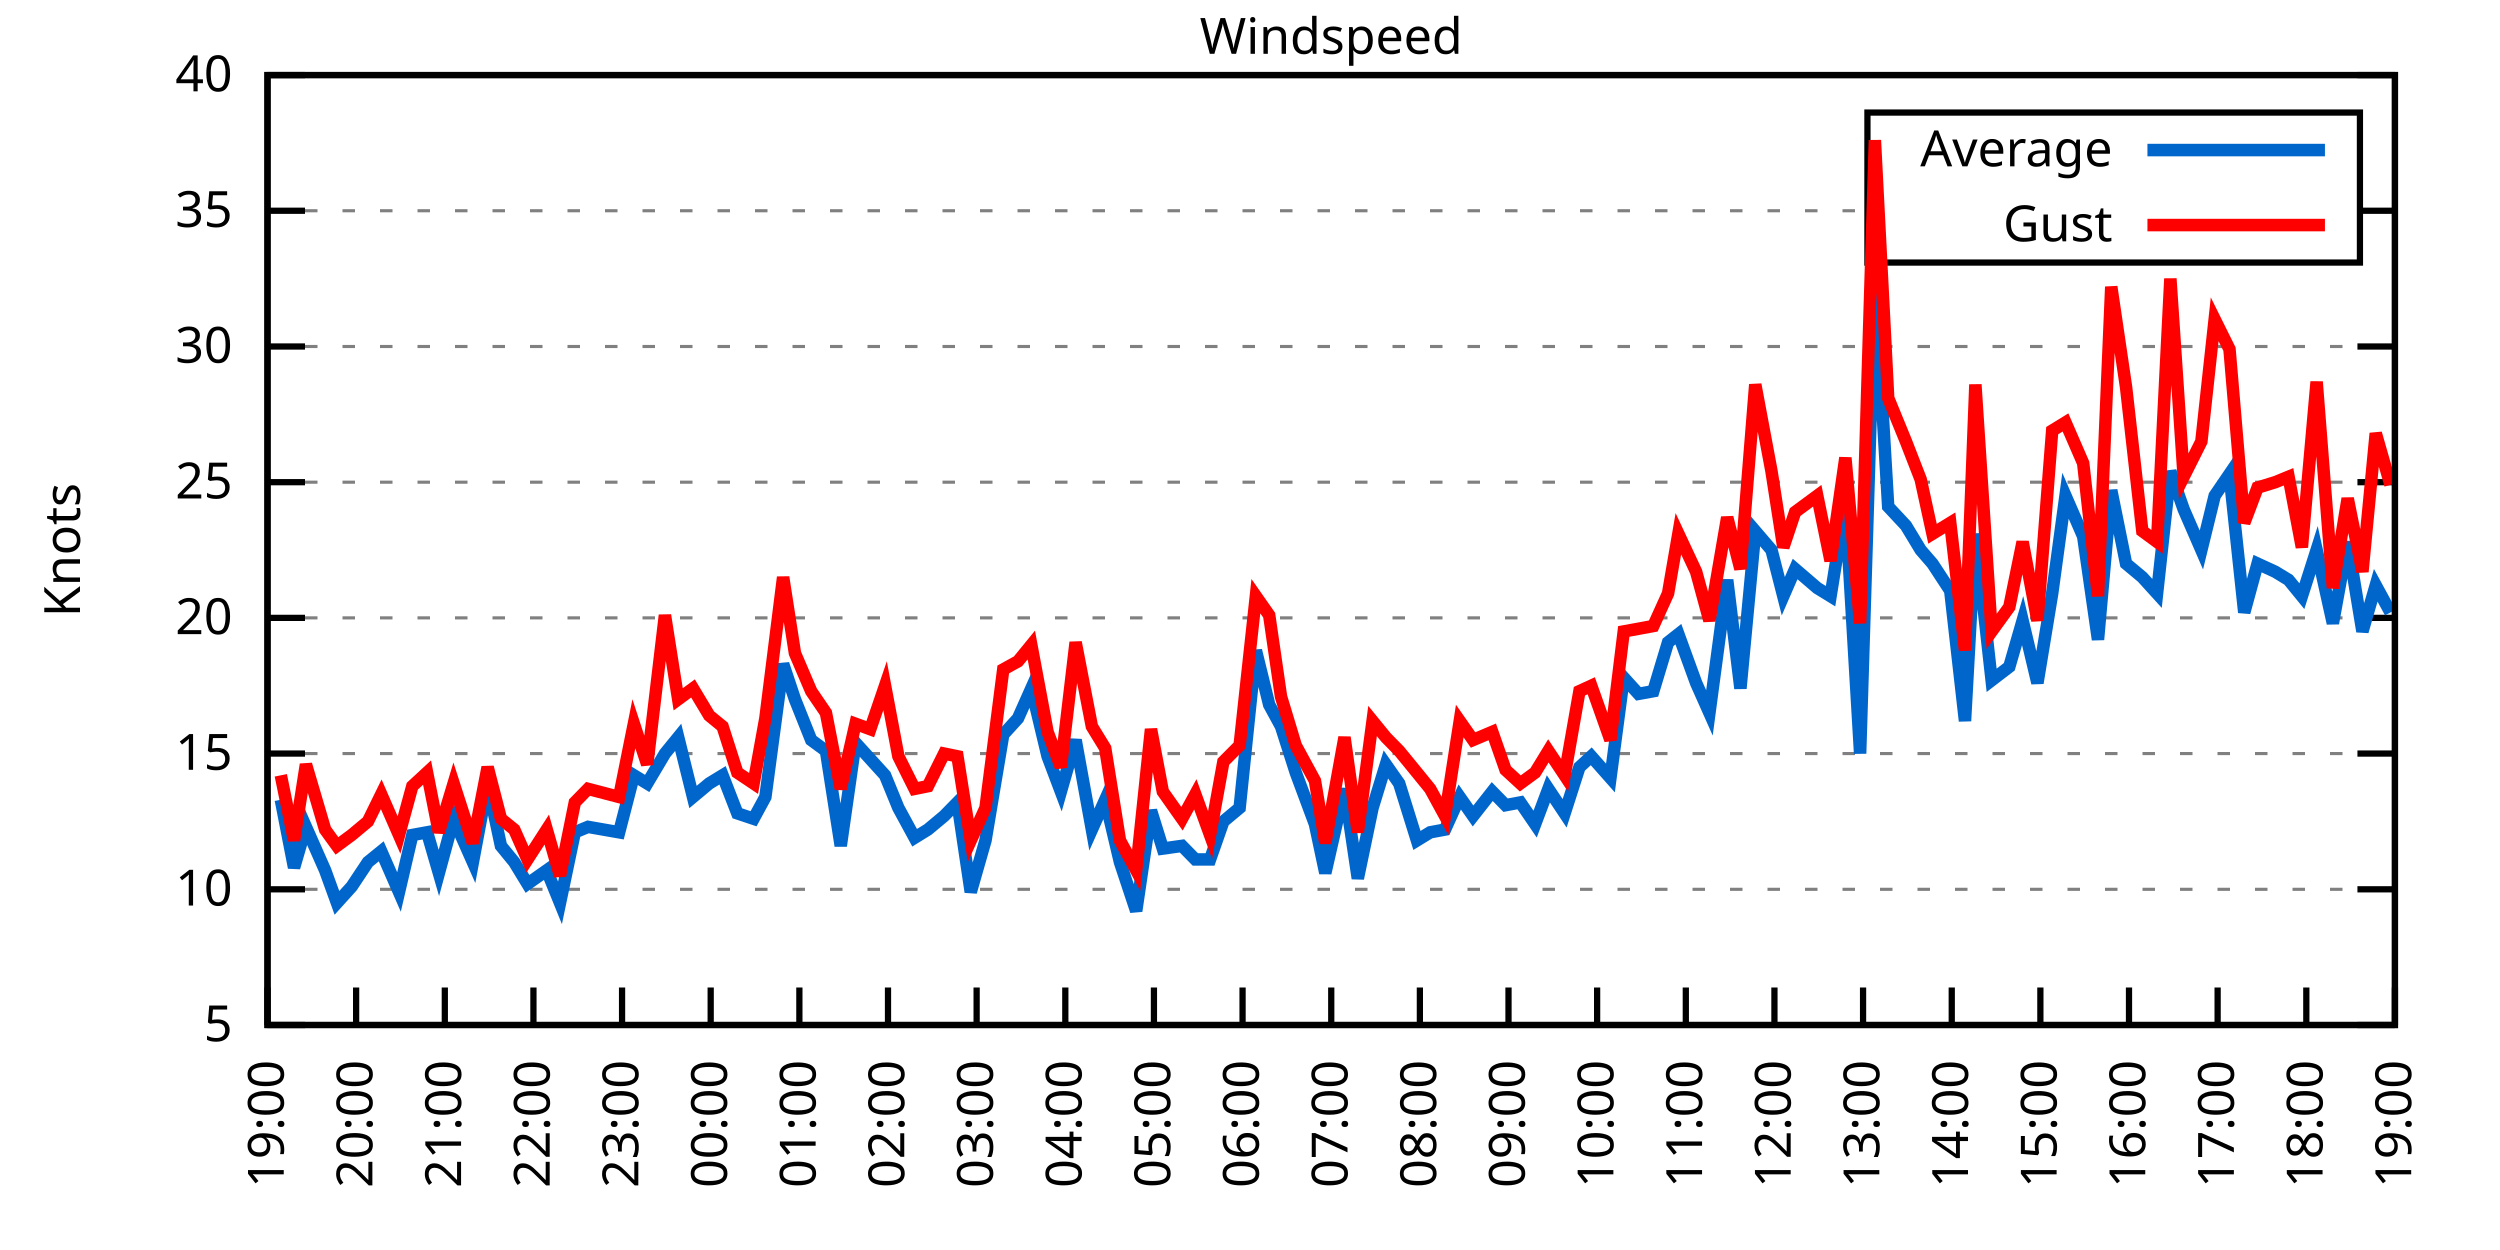
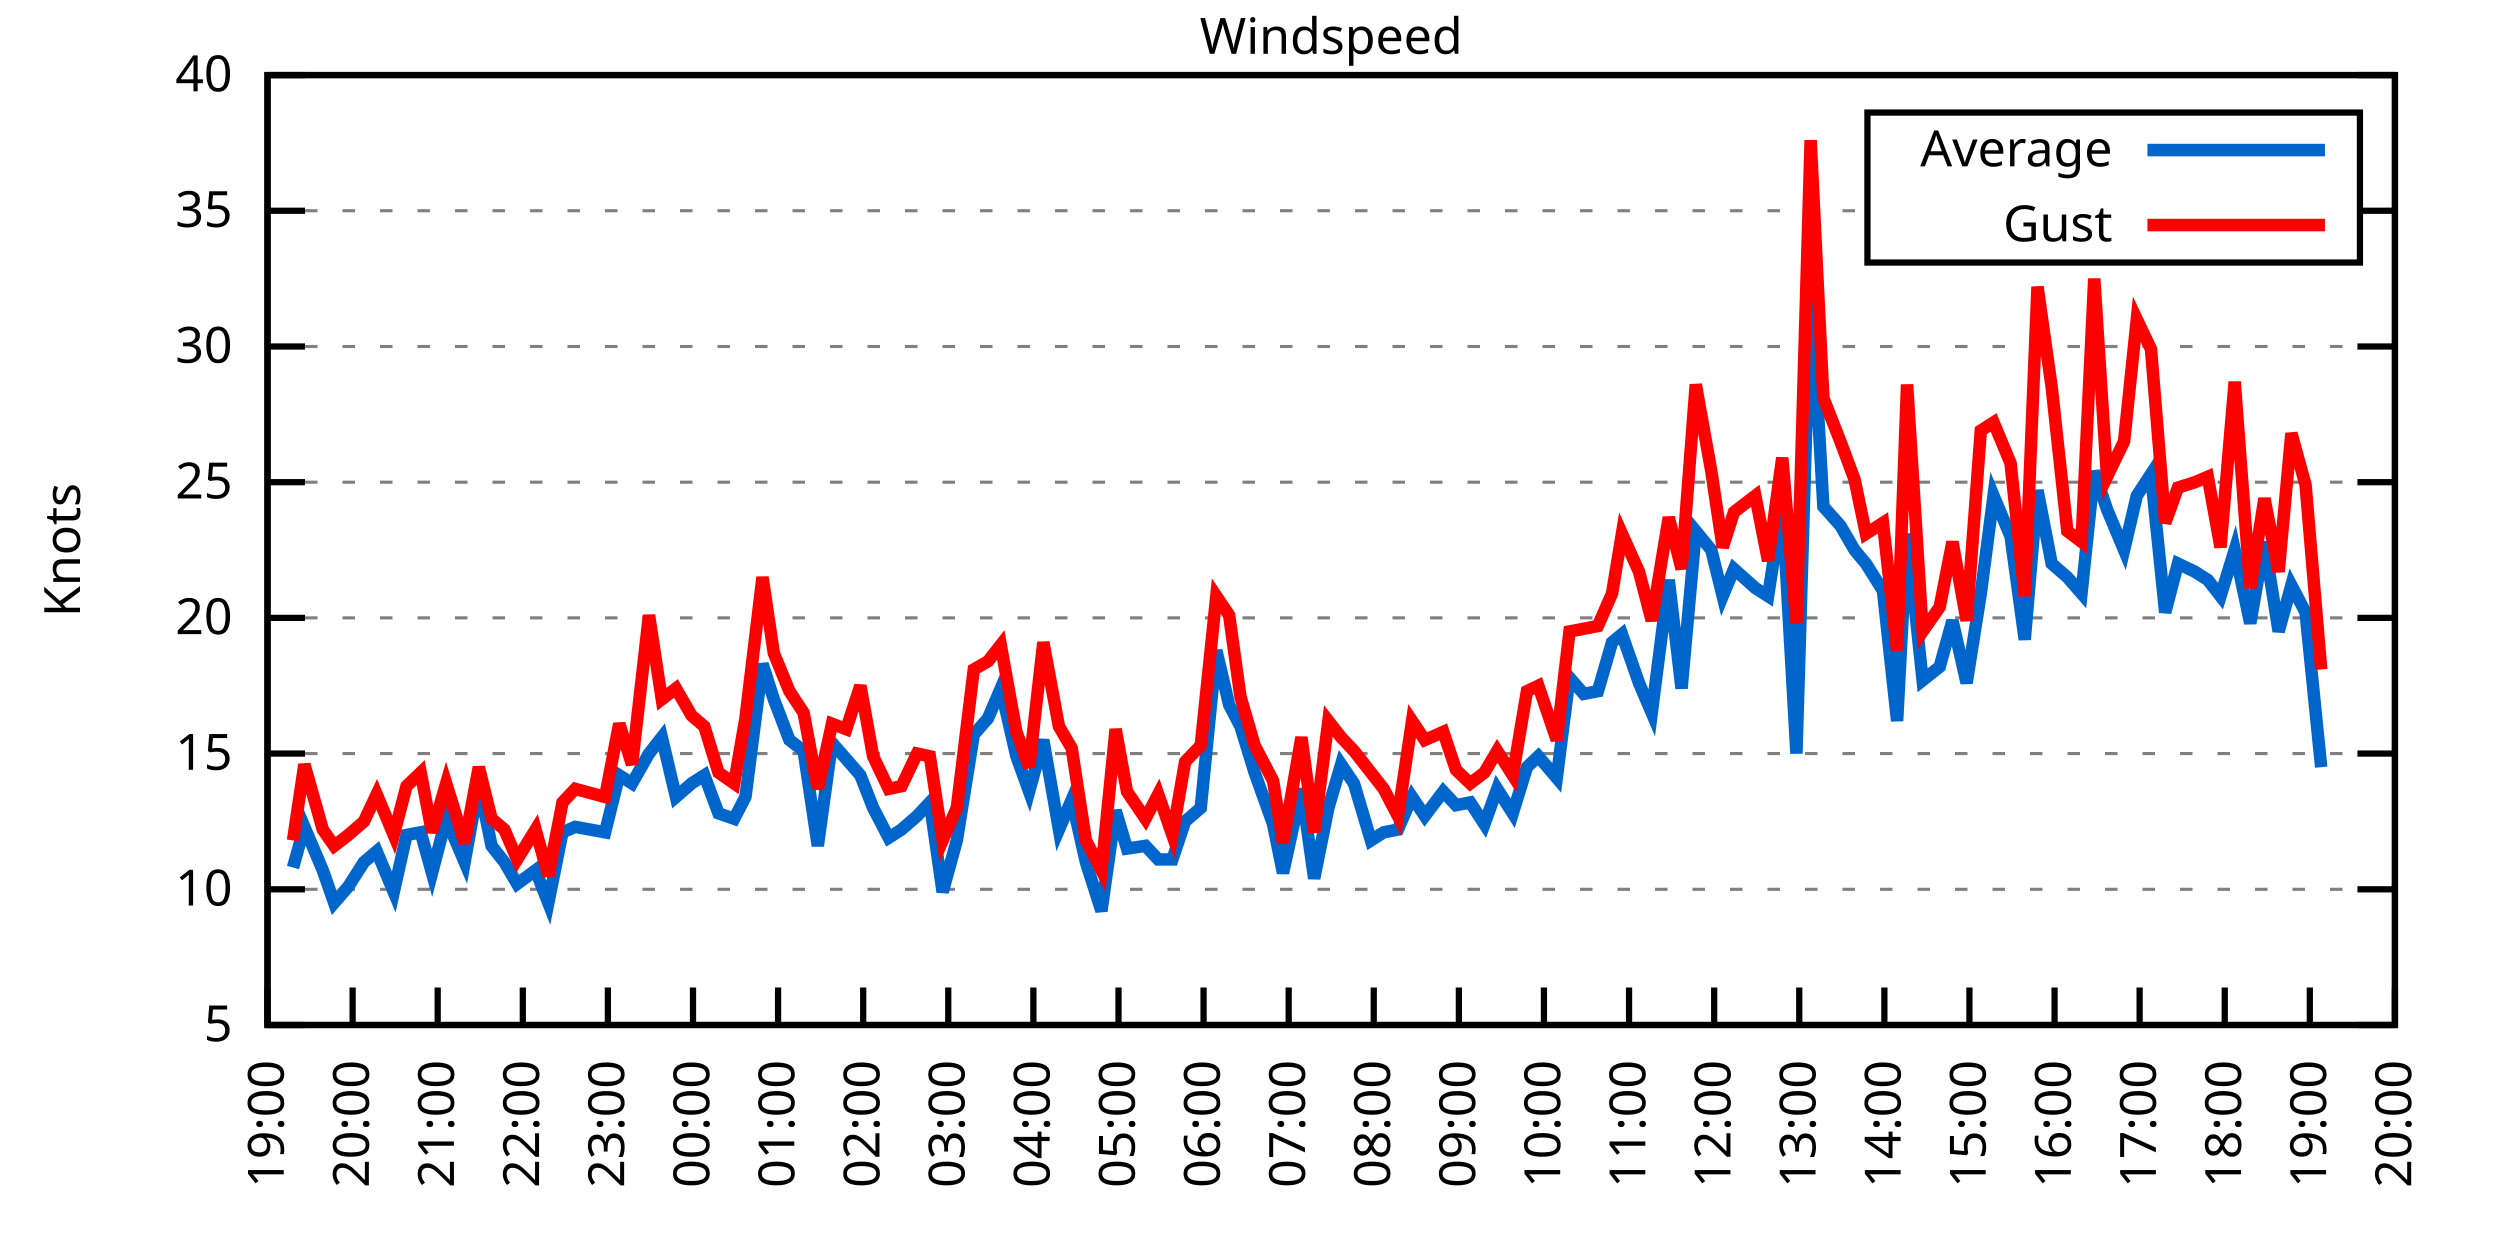
<svg xmlns="http://www.w3.org/2000/svg" xmlns:xlink="http://www.w3.org/1999/xlink" width="400" height="200" viewBox="0 0 400 200">
  <g id="gnuplot_canvas">
    <rect x="0" y="0" width="400" height="200" fill="none" />
    <defs>
      <circle id="gpDot" r="0.5" stroke-width="0.5" stroke="currentColor" />
      <path id="gpPt0" stroke-width="0.333" stroke="currentColor" d="M-1,0 h2 M0,-1 v2" />
      <path id="gpPt1" stroke-width="0.333" stroke="currentColor" d="M-1,-1 L1,1 M1,-1 L-1,1" />
      <path id="gpPt2" stroke-width="0.333" stroke="currentColor" d="M-1,0 L1,0 M0,-1 L0,1 M-1,-1 L1,1 M-1,1 L1,-1" />
      <rect id="gpPt3" stroke-width="0.333" stroke="currentColor" x="-1" y="-1" width="2" height="2" />
      <rect id="gpPt4" stroke-width="0.333" stroke="currentColor" fill="currentColor" x="-1" y="-1" width="2" height="2" />
      <circle id="gpPt5" stroke-width="0.333" stroke="currentColor" cx="0" cy="0" r="1" />
      <use xlink:href="#gpPt5" id="gpPt6" fill="currentColor" stroke="none" />
      <path id="gpPt7" stroke-width="0.333" stroke="currentColor" d="M0,-1.33 L-1.33,0.67 L1.33,0.67 z" />
      <use xlink:href="#gpPt7" id="gpPt8" fill="currentColor" stroke="none" />
      <use xlink:href="#gpPt7" id="gpPt9" stroke="currentColor" transform="rotate(180)" />
      <use xlink:href="#gpPt9" id="gpPt10" fill="currentColor" stroke="none" />
      <use xlink:href="#gpPt3" id="gpPt11" stroke="currentColor" transform="rotate(45)" />
      <use xlink:href="#gpPt11" id="gpPt12" fill="currentColor" stroke="none" />
      <path id="gpPt13" stroke-width="0.333" stroke="currentColor" d="M0,1.330 L1.265,0.411 L0.782,-1.067 L-0.782,-1.076 L-1.265,0.411 z" />
      <use xlink:href="#gpPt13" id="gpPt14" fill="currentColor" stroke="none" />
      <filter id="textbox" filterUnits="objectBoundingBox" x="0" y="0" height="1" width="1">
        <feFlood flood-color="white" flood-opacity="1" result="bgnd" />
        <feComposite in="SourceGraphic" in2="bgnd" operator="atop" />
      </filter>
      <filter id="greybox" filterUnits="objectBoundingBox" x="0" y="0" height="1" width="1">
        <feFlood flood-color="lightgrey" flood-opacity="1" result="grey" />
        <feComposite in="SourceGraphic" in2="grey" operator="atop" />
      </filter>
    </defs>
    <g fill="none" color="white" stroke="currentColor" stroke-width="1.00" stroke-linecap="butt" stroke-linejoin="miter">
</g>
    <g fill="none" color="black" stroke="currentColor" stroke-width="1.00" stroke-linecap="butt" stroke-linejoin="miter">
      <g stroke="none" shape-rendering="crispEdges">
        <polygon fill="rgb(255, 255, 255)" points="42.80,164.00 383.18,164.00 383.18,12.02 42.80,12.02 " />
      </g>
    </g>
    <g fill="none" color="black" stroke="currentColor" stroke-width="1.00" stroke-linecap="butt" stroke-linejoin="miter">
</g>
    <g fill="none" color="black" stroke="black" stroke-width="0.50" stroke-linecap="butt" stroke-linejoin="miter">
</g>
    <g fill="none" color="gray" stroke="currentColor" stroke-width="0.50" stroke-linecap="butt" stroke-linejoin="miter">
      <path stroke="gray" stroke-dasharray="2,4" class="gridline" d="M42.80,164.00 L383.19,164.00  " />
    </g>
    <g fill="none" color="gray" stroke="gray" stroke-width="1.00" stroke-linecap="butt" stroke-linejoin="miter">
</g>
    <g fill="none" color="black" stroke="currentColor" stroke-width="1.00" stroke-linecap="butt" stroke-linejoin="miter">
      <path stroke="black" d="M42.80,164.00 L48.80,164.00 M383.19,164.00 L377.19,164.00  " />
      <g transform="translate(37.20,166.60)" stroke="none" fill="black" font-family="Sans" font-size="8.00" text-anchor="end">
        <text>
          <tspan font-family="Sans"> 5</tspan>
        </text>
      </g>
    </g>
    <g fill="none" color="black" stroke="currentColor" stroke-width="1.00" stroke-linecap="butt" stroke-linejoin="miter">
</g>
    <g fill="none" color="black" stroke="black" stroke-width="0.50" stroke-linecap="butt" stroke-linejoin="miter">
</g>
    <g fill="none" color="gray" stroke="currentColor" stroke-width="0.50" stroke-linecap="butt" stroke-linejoin="miter">
      <path stroke="gray" stroke-dasharray="2,4" class="gridline" d="M42.80,142.29 L383.19,142.29  " />
    </g>
    <g fill="none" color="gray" stroke="gray" stroke-width="1.00" stroke-linecap="butt" stroke-linejoin="miter">
</g>
    <g fill="none" color="black" stroke="currentColor" stroke-width="1.00" stroke-linecap="butt" stroke-linejoin="miter">
      <path stroke="black" d="M42.80,142.29 L48.80,142.29 M383.19,142.29 L377.19,142.29  " />
      <g transform="translate(37.20,144.89)" stroke="none" fill="black" font-family="Sans" font-size="8.00" text-anchor="end">
        <text>
          <tspan font-family="Sans"> 10</tspan>
        </text>
      </g>
    </g>
    <g fill="none" color="black" stroke="currentColor" stroke-width="1.00" stroke-linecap="butt" stroke-linejoin="miter">
</g>
    <g fill="none" color="black" stroke="black" stroke-width="0.50" stroke-linecap="butt" stroke-linejoin="miter">
</g>
    <g fill="none" color="gray" stroke="currentColor" stroke-width="0.50" stroke-linecap="butt" stroke-linejoin="miter">
      <path stroke="gray" stroke-dasharray="2,4" class="gridline" d="M42.80,120.57 L383.19,120.57  " />
    </g>
    <g fill="none" color="gray" stroke="gray" stroke-width="1.00" stroke-linecap="butt" stroke-linejoin="miter">
</g>
    <g fill="none" color="black" stroke="currentColor" stroke-width="1.00" stroke-linecap="butt" stroke-linejoin="miter">
      <path stroke="black" d="M42.80,120.57 L48.80,120.57 M383.19,120.57 L377.19,120.57  " />
      <g transform="translate(37.20,123.17)" stroke="none" fill="black" font-family="Sans" font-size="8.00" text-anchor="end">
        <text>
          <tspan font-family="Sans"> 15</tspan>
        </text>
      </g>
    </g>
    <g fill="none" color="black" stroke="currentColor" stroke-width="1.00" stroke-linecap="butt" stroke-linejoin="miter">
</g>
    <g fill="none" color="black" stroke="black" stroke-width="0.50" stroke-linecap="butt" stroke-linejoin="miter">
</g>
    <g fill="none" color="gray" stroke="currentColor" stroke-width="0.50" stroke-linecap="butt" stroke-linejoin="miter">
      <path stroke="gray" stroke-dasharray="2,4" class="gridline" d="M42.80,98.86 L383.19,98.86  " />
    </g>
    <g fill="none" color="gray" stroke="gray" stroke-width="1.00" stroke-linecap="butt" stroke-linejoin="miter">
</g>
    <g fill="none" color="black" stroke="currentColor" stroke-width="1.00" stroke-linecap="butt" stroke-linejoin="miter">
      <path stroke="black" d="M42.80,98.86 L48.80,98.86 M383.19,98.86 L377.19,98.86  " />
      <g transform="translate(37.20,101.46)" stroke="none" fill="black" font-family="Sans" font-size="8.00" text-anchor="end">
        <text>
          <tspan font-family="Sans"> 20</tspan>
        </text>
      </g>
    </g>
    <g fill="none" color="black" stroke="currentColor" stroke-width="1.00" stroke-linecap="butt" stroke-linejoin="miter">
</g>
    <g fill="none" color="black" stroke="black" stroke-width="0.50" stroke-linecap="butt" stroke-linejoin="miter">
</g>
    <g fill="none" color="gray" stroke="currentColor" stroke-width="0.50" stroke-linecap="butt" stroke-linejoin="miter">
      <path stroke="gray" stroke-dasharray="2,4" class="gridline" d="M42.80,77.15 L383.19,77.15  " />
    </g>
    <g fill="none" color="gray" stroke="gray" stroke-width="1.00" stroke-linecap="butt" stroke-linejoin="miter">
</g>
    <g fill="none" color="black" stroke="currentColor" stroke-width="1.00" stroke-linecap="butt" stroke-linejoin="miter">
      <path stroke="black" d="M42.80,77.15 L48.80,77.15 M383.19,77.15 L377.19,77.15  " />
      <g transform="translate(37.20,79.75)" stroke="none" fill="black" font-family="Sans" font-size="8.00" text-anchor="end">
        <text>
          <tspan font-family="Sans"> 25</tspan>
        </text>
      </g>
    </g>
    <g fill="none" color="black" stroke="currentColor" stroke-width="1.00" stroke-linecap="butt" stroke-linejoin="miter">
</g>
    <g fill="none" color="black" stroke="black" stroke-width="0.50" stroke-linecap="butt" stroke-linejoin="miter">
</g>
    <g fill="none" color="gray" stroke="currentColor" stroke-width="0.50" stroke-linecap="butt" stroke-linejoin="miter">
      <path stroke="gray" stroke-dasharray="2,4" class="gridline" d="M42.80,55.44 L383.19,55.44  " />
    </g>
    <g fill="none" color="gray" stroke="gray" stroke-width="1.00" stroke-linecap="butt" stroke-linejoin="miter">
</g>
    <g fill="none" color="black" stroke="currentColor" stroke-width="1.00" stroke-linecap="butt" stroke-linejoin="miter">
      <path stroke="black" d="M42.80,55.44 L48.80,55.44 M383.19,55.44 L377.19,55.44  " />
      <g transform="translate(37.20,58.04)" stroke="none" fill="black" font-family="Sans" font-size="8.00" text-anchor="end">
        <text>
          <tspan font-family="Sans"> 30</tspan>
        </text>
      </g>
    </g>
    <g fill="none" color="black" stroke="currentColor" stroke-width="1.00" stroke-linecap="butt" stroke-linejoin="miter">
</g>
    <g fill="none" color="black" stroke="black" stroke-width="0.50" stroke-linecap="butt" stroke-linejoin="miter">
</g>
    <g fill="none" color="gray" stroke="currentColor" stroke-width="0.50" stroke-linecap="butt" stroke-linejoin="miter">
      <path stroke="gray" stroke-dasharray="2,4" class="gridline" d="M42.80,33.72 L298.79,33.72 M377.59,33.72 L383.19,33.72  " />
    </g>
    <g fill="none" color="gray" stroke="gray" stroke-width="1.00" stroke-linecap="butt" stroke-linejoin="miter">
</g>
    <g fill="none" color="black" stroke="currentColor" stroke-width="1.00" stroke-linecap="butt" stroke-linejoin="miter">
      <path stroke="black" d="M42.80,33.72 L48.80,33.72 M383.19,33.72 L377.19,33.72  " />
      <g transform="translate(37.20,36.32)" stroke="none" fill="black" font-family="Sans" font-size="8.00" text-anchor="end">
        <text>
          <tspan font-family="Sans"> 35</tspan>
        </text>
      </g>
    </g>
    <g fill="none" color="black" stroke="currentColor" stroke-width="1.00" stroke-linecap="butt" stroke-linejoin="miter">
</g>
    <g fill="none" color="black" stroke="black" stroke-width="0.50" stroke-linecap="butt" stroke-linejoin="miter">
</g>
    <g fill="none" color="gray" stroke="currentColor" stroke-width="0.50" stroke-linecap="butt" stroke-linejoin="miter">
      <path stroke="gray" stroke-dasharray="2,4" class="gridline" d="M42.80,12.01 L383.19,12.01  " />
    </g>
    <g fill="none" color="gray" stroke="gray" stroke-width="1.00" stroke-linecap="butt" stroke-linejoin="miter">
</g>
    <g fill="none" color="black" stroke="currentColor" stroke-width="1.00" stroke-linecap="butt" stroke-linejoin="miter">
      <path stroke="black" d="M42.80,12.01 L48.80,12.01 M383.19,12.01 L377.19,12.01  " />
      <g transform="translate(37.20,14.61)" stroke="none" fill="black" font-family="Sans" font-size="8.00" text-anchor="end">
        <text>
          <tspan font-family="Sans"> 40</tspan>
        </text>
      </g>
    </g>
    <g fill="none" color="black" stroke="currentColor" stroke-width="1.00" stroke-linecap="butt" stroke-linejoin="miter">
      <path stroke="black" d="M42.80,164.00 L42.80,158.00  " />
      <g transform="translate(45.40,169.60) rotate(270.00)" stroke="none" fill="black" font-family="Sans" font-size="8.00" text-anchor="end">
        <text>
          <tspan font-family="Sans">19:00</tspan>
        </text>
      </g>
    </g>
    <g fill="none" color="black" stroke="currentColor" stroke-width="1.00" stroke-linecap="butt" stroke-linejoin="miter">
-       <path stroke="black" d="M56.98,164.00 L56.98,158.00  " />
-       <g transform="translate(59.58,169.60) rotate(270.00)" stroke="none" fill="black" font-family="Sans" font-size="8.00" text-anchor="end">
+       <path stroke="black" d="M56.42,164.00 L56.42,158.00  " />
+       <g transform="translate(59.02,169.60) rotate(270.00)" stroke="none" fill="black" font-family="Sans" font-size="8.00" text-anchor="end">
        <text>
          <tspan font-family="Sans">20:00</tspan>
        </text>
      </g>
    </g>
    <g fill="none" color="black" stroke="currentColor" stroke-width="1.00" stroke-linecap="butt" stroke-linejoin="miter">
-       <path stroke="black" d="M71.17,164.00 L71.17,158.00  " />
-       <g transform="translate(73.77,169.60) rotate(270.00)" stroke="none" fill="black" font-family="Sans" font-size="8.00" text-anchor="end">
+       <path stroke="black" d="M70.03,164.00 L70.03,158.00  " />
+       <g transform="translate(72.63,169.60) rotate(270.00)" stroke="none" fill="black" font-family="Sans" font-size="8.00" text-anchor="end">
        <text>
          <tspan font-family="Sans">21:00</tspan>
        </text>
      </g>
    </g>
    <g fill="none" color="black" stroke="currentColor" stroke-width="1.00" stroke-linecap="butt" stroke-linejoin="miter">
-       <path stroke="black" d="M85.35,164.00 L85.35,158.00  " />
-       <g transform="translate(87.95,169.60) rotate(270.00)" stroke="none" fill="black" font-family="Sans" font-size="8.00" text-anchor="end">
+       <path stroke="black" d="M83.65,164.00 L83.65,158.00  " />
+       <g transform="translate(86.25,169.60) rotate(270.00)" stroke="none" fill="black" font-family="Sans" font-size="8.00" text-anchor="end">
        <text>
          <tspan font-family="Sans">22:00</tspan>
        </text>
      </g>
    </g>
    <g fill="none" color="black" stroke="currentColor" stroke-width="1.00" stroke-linecap="butt" stroke-linejoin="miter">
-       <path stroke="black" d="M99.53,164.00 L99.53,158.00  " />
-       <g transform="translate(102.13,169.60) rotate(270.00)" stroke="none" fill="black" font-family="Sans" font-size="8.00" text-anchor="end">
+       <path stroke="black" d="M97.26,164.00 L97.26,158.00  " />
+       <g transform="translate(99.86,169.60) rotate(270.00)" stroke="none" fill="black" font-family="Sans" font-size="8.00" text-anchor="end">
        <text>
          <tspan font-family="Sans">23:00</tspan>
        </text>
      </g>
    </g>
    <g fill="none" color="black" stroke="currentColor" stroke-width="1.00" stroke-linecap="butt" stroke-linejoin="miter">
-       <path stroke="black" d="M113.71,164.00 L113.71,158.00  " />
-       <g transform="translate(116.31,169.60) rotate(270.00)" stroke="none" fill="black" font-family="Sans" font-size="8.00" text-anchor="end">
+       <path stroke="black" d="M110.88,164.00 L110.88,158.00  " />
+       <g transform="translate(113.48,169.60) rotate(270.00)" stroke="none" fill="black" font-family="Sans" font-size="8.00" text-anchor="end">
        <text>
          <tspan font-family="Sans">00:00</tspan>
        </text>
      </g>
    </g>
    <g fill="none" color="black" stroke="currentColor" stroke-width="1.00" stroke-linecap="butt" stroke-linejoin="miter">
-       <path stroke="black" d="M127.90,164.00 L127.90,158.00  " />
-       <g transform="translate(130.50,169.60) rotate(270.00)" stroke="none" fill="black" font-family="Sans" font-size="8.00" text-anchor="end">
+       <path stroke="black" d="M124.49,164.00 L124.49,158.00  " />
+       <g transform="translate(127.09,169.60) rotate(270.00)" stroke="none" fill="black" font-family="Sans" font-size="8.00" text-anchor="end">
        <text>
          <tspan font-family="Sans">01:00</tspan>
        </text>
      </g>
    </g>
    <g fill="none" color="black" stroke="currentColor" stroke-width="1.00" stroke-linecap="butt" stroke-linejoin="miter">
-       <path stroke="black" d="M142.08,164.00 L142.08,158.00  " />
-       <g transform="translate(144.68,169.60) rotate(270.00)" stroke="none" fill="black" font-family="Sans" font-size="8.00" text-anchor="end">
+       <path stroke="black" d="M138.11,164.00 L138.11,158.00  " />
+       <g transform="translate(140.71,169.60) rotate(270.00)" stroke="none" fill="black" font-family="Sans" font-size="8.00" text-anchor="end">
        <text>
          <tspan font-family="Sans">02:00</tspan>
        </text>
      </g>
    </g>
    <g fill="none" color="black" stroke="currentColor" stroke-width="1.00" stroke-linecap="butt" stroke-linejoin="miter">
-       <path stroke="black" d="M156.26,164.00 L156.26,158.00  " />
-       <g transform="translate(158.86,169.60) rotate(270.00)" stroke="none" fill="black" font-family="Sans" font-size="8.00" text-anchor="end">
+       <path stroke="black" d="M151.72,164.00 L151.72,158.00  " />
+       <g transform="translate(154.32,169.60) rotate(270.00)" stroke="none" fill="black" font-family="Sans" font-size="8.00" text-anchor="end">
        <text>
          <tspan font-family="Sans">03:00</tspan>
        </text>
      </g>
    </g>
    <g fill="none" color="black" stroke="currentColor" stroke-width="1.00" stroke-linecap="butt" stroke-linejoin="miter">
-       <path stroke="black" d="M170.45,164.00 L170.45,158.00  " />
-       <g transform="translate(173.05,169.60) rotate(270.00)" stroke="none" fill="black" font-family="Sans" font-size="8.00" text-anchor="end">
+       <path stroke="black" d="M165.34,164.00 L165.34,158.00  " />
+       <g transform="translate(167.94,169.60) rotate(270.00)" stroke="none" fill="black" font-family="Sans" font-size="8.00" text-anchor="end">
        <text>
          <tspan font-family="Sans">04:00</tspan>
        </text>
      </g>
    </g>
    <g fill="none" color="black" stroke="currentColor" stroke-width="1.00" stroke-linecap="butt" stroke-linejoin="miter">
-       <path stroke="black" d="M184.63,164.00 L184.63,158.00  " />
-       <g transform="translate(187.23,169.60) rotate(270.00)" stroke="none" fill="black" font-family="Sans" font-size="8.00" text-anchor="end">
+       <path stroke="black" d="M178.96,164.00 L178.96,158.00  " />
+       <g transform="translate(181.56,169.60) rotate(270.00)" stroke="none" fill="black" font-family="Sans" font-size="8.00" text-anchor="end">
        <text>
          <tspan font-family="Sans">05:00</tspan>
        </text>
      </g>
    </g>
    <g fill="none" color="black" stroke="currentColor" stroke-width="1.00" stroke-linecap="butt" stroke-linejoin="miter">
-       <path stroke="black" d="M198.81,164.00 L198.81,158.00  " />
-       <g transform="translate(201.41,169.60) rotate(270.00)" stroke="none" fill="black" font-family="Sans" font-size="8.00" text-anchor="end">
+       <path stroke="black" d="M192.57,164.00 L192.57,158.00  " />
+       <g transform="translate(195.17,169.60) rotate(270.00)" stroke="none" fill="black" font-family="Sans" font-size="8.00" text-anchor="end">
        <text>
          <tspan font-family="Sans">06:00</tspan>
        </text>
      </g>
    </g>
    <g fill="none" color="black" stroke="currentColor" stroke-width="1.00" stroke-linecap="butt" stroke-linejoin="miter">
-       <path stroke="black" d="M213.00,164.00 L213.00,158.00  " />
-       <g transform="translate(215.60,169.60) rotate(270.00)" stroke="none" fill="black" font-family="Sans" font-size="8.00" text-anchor="end">
+       <path stroke="black" d="M206.19,164.00 L206.19,158.00  " />
+       <g transform="translate(208.79,169.60) rotate(270.00)" stroke="none" fill="black" font-family="Sans" font-size="8.00" text-anchor="end">
        <text>
          <tspan font-family="Sans">07:00</tspan>
        </text>
      </g>
    </g>
    <g fill="none" color="black" stroke="currentColor" stroke-width="1.00" stroke-linecap="butt" stroke-linejoin="miter">
-       <path stroke="black" d="M227.18,164.00 L227.18,158.00  " />
-       <g transform="translate(229.78,169.60) rotate(270.00)" stroke="none" fill="black" font-family="Sans" font-size="8.00" text-anchor="end">
+       <path stroke="black" d="M219.80,164.00 L219.80,158.00  " />
+       <g transform="translate(222.40,169.60) rotate(270.00)" stroke="none" fill="black" font-family="Sans" font-size="8.00" text-anchor="end">
        <text>
          <tspan font-family="Sans">08:00</tspan>
        </text>
      </g>
    </g>
    <g fill="none" color="black" stroke="currentColor" stroke-width="1.00" stroke-linecap="butt" stroke-linejoin="miter">
-       <path stroke="black" d="M241.36,164.00 L241.36,158.00  " />
-       <g transform="translate(243.96,169.60) rotate(270.00)" stroke="none" fill="black" font-family="Sans" font-size="8.00" text-anchor="end">
+       <path stroke="black" d="M233.42,164.00 L233.42,158.00  " />
+       <g transform="translate(236.02,169.60) rotate(270.00)" stroke="none" fill="black" font-family="Sans" font-size="8.00" text-anchor="end">
        <text>
          <tspan font-family="Sans">09:00</tspan>
        </text>
      </g>
    </g>
    <g fill="none" color="black" stroke="currentColor" stroke-width="1.00" stroke-linecap="butt" stroke-linejoin="miter">
-       <path stroke="black" d="M255.54,164.00 L255.54,158.00  " />
-       <g transform="translate(258.14,169.60) rotate(270.00)" stroke="none" fill="black" font-family="Sans" font-size="8.00" text-anchor="end">
+       <path stroke="black" d="M247.03,164.00 L247.03,158.00  " />
+       <g transform="translate(249.63,169.60) rotate(270.00)" stroke="none" fill="black" font-family="Sans" font-size="8.00" text-anchor="end">
        <text>
          <tspan font-family="Sans">10:00</tspan>
        </text>
      </g>
    </g>
    <g fill="none" color="black" stroke="currentColor" stroke-width="1.00" stroke-linecap="butt" stroke-linejoin="miter">
-       <path stroke="black" d="M269.73,164.00 L269.73,158.00  " />
-       <g transform="translate(272.33,169.60) rotate(270.00)" stroke="none" fill="black" font-family="Sans" font-size="8.00" text-anchor="end">
+       <path stroke="black" d="M260.65,164.00 L260.65,158.00  " />
+       <g transform="translate(263.25,169.60) rotate(270.00)" stroke="none" fill="black" font-family="Sans" font-size="8.00" text-anchor="end">
        <text>
          <tspan font-family="Sans">11:00</tspan>
        </text>
      </g>
    </g>
    <g fill="none" color="black" stroke="currentColor" stroke-width="1.00" stroke-linecap="butt" stroke-linejoin="miter">
-       <path stroke="black" d="M283.91,164.00 L283.91,158.00  " />
-       <g transform="translate(286.51,169.60) rotate(270.00)" stroke="none" fill="black" font-family="Sans" font-size="8.00" text-anchor="end">
+       <path stroke="black" d="M274.27,164.00 L274.27,158.00  " />
+       <g transform="translate(276.87,169.60) rotate(270.00)" stroke="none" fill="black" font-family="Sans" font-size="8.00" text-anchor="end">
        <text>
          <tspan font-family="Sans">12:00</tspan>
        </text>
      </g>
    </g>
    <g fill="none" color="black" stroke="currentColor" stroke-width="1.00" stroke-linecap="butt" stroke-linejoin="miter">
-       <path stroke="black" d="M298.09,164.00 L298.09,158.00  " />
-       <g transform="translate(300.69,169.60) rotate(270.00)" stroke="none" fill="black" font-family="Sans" font-size="8.00" text-anchor="end">
+       <path stroke="black" d="M287.88,164.00 L287.88,158.00  " />
+       <g transform="translate(290.48,169.60) rotate(270.00)" stroke="none" fill="black" font-family="Sans" font-size="8.00" text-anchor="end">
        <text>
          <tspan font-family="Sans">13:00</tspan>
        </text>
      </g>
    </g>
    <g fill="none" color="black" stroke="currentColor" stroke-width="1.00" stroke-linecap="butt" stroke-linejoin="miter">
-       <path stroke="black" d="M312.28,164.00 L312.28,158.00  " />
-       <g transform="translate(314.88,169.60) rotate(270.00)" stroke="none" fill="black" font-family="Sans" font-size="8.00" text-anchor="end">
+       <path stroke="black" d="M301.50,164.00 L301.50,158.00  " />
+       <g transform="translate(304.10,169.60) rotate(270.00)" stroke="none" fill="black" font-family="Sans" font-size="8.00" text-anchor="end">
        <text>
          <tspan font-family="Sans">14:00</tspan>
        </text>
      </g>
    </g>
    <g fill="none" color="black" stroke="currentColor" stroke-width="1.00" stroke-linecap="butt" stroke-linejoin="miter">
-       <path stroke="black" d="M326.46,164.00 L326.46,158.00  " />
-       <g transform="translate(329.06,169.60) rotate(270.00)" stroke="none" fill="black" font-family="Sans" font-size="8.00" text-anchor="end">
+       <path stroke="black" d="M315.11,164.00 L315.11,158.00  " />
+       <g transform="translate(317.71,169.60) rotate(270.00)" stroke="none" fill="black" font-family="Sans" font-size="8.00" text-anchor="end">
        <text>
          <tspan font-family="Sans">15:00</tspan>
        </text>
      </g>
    </g>
    <g fill="none" color="black" stroke="currentColor" stroke-width="1.00" stroke-linecap="butt" stroke-linejoin="miter">
-       <path stroke="black" d="M340.64,164.00 L340.64,158.00  " />
-       <g transform="translate(343.24,169.60) rotate(270.00)" stroke="none" fill="black" font-family="Sans" font-size="8.00" text-anchor="end">
+       <path stroke="black" d="M328.73,164.00 L328.73,158.00  " />
+       <g transform="translate(331.33,169.60) rotate(270.00)" stroke="none" fill="black" font-family="Sans" font-size="8.00" text-anchor="end">
        <text>
          <tspan font-family="Sans">16:00</tspan>
        </text>
      </g>
    </g>
    <g fill="none" color="black" stroke="currentColor" stroke-width="1.00" stroke-linecap="butt" stroke-linejoin="miter">
-       <path stroke="black" d="M354.82,164.00 L354.82,158.00  " />
-       <g transform="translate(357.42,169.60) rotate(270.00)" stroke="none" fill="black" font-family="Sans" font-size="8.00" text-anchor="end">
+       <path stroke="black" d="M342.34,164.00 L342.34,158.00  " />
+       <g transform="translate(344.94,169.60) rotate(270.00)" stroke="none" fill="black" font-family="Sans" font-size="8.00" text-anchor="end">
        <text>
          <tspan font-family="Sans">17:00</tspan>
        </text>
      </g>
    </g>
    <g fill="none" color="black" stroke="currentColor" stroke-width="1.00" stroke-linecap="butt" stroke-linejoin="miter">
-       <path stroke="black" d="M369.01,164.00 L369.01,158.00  " />
-       <g transform="translate(371.61,169.60) rotate(270.00)" stroke="none" fill="black" font-family="Sans" font-size="8.00" text-anchor="end">
+       <path stroke="black" d="M355.96,164.00 L355.96,158.00  " />
+       <g transform="translate(358.56,169.60) rotate(270.00)" stroke="none" fill="black" font-family="Sans" font-size="8.00" text-anchor="end">
        <text>
          <tspan font-family="Sans">18:00</tspan>
+         </text>
+       </g>
+     </g>
+     <g fill="none" color="black" stroke="currentColor" stroke-width="1.00" stroke-linecap="butt" stroke-linejoin="miter">
+       <path stroke="black" d="M369.57,164.00 L369.57,158.00  " />
+       <g transform="translate(372.17,169.60) rotate(270.00)" stroke="none" fill="black" font-family="Sans" font-size="8.00" text-anchor="end">
+         <text>
+           <tspan font-family="Sans">19:00</tspan>
        </text>
      </g>
    </g>
    <g fill="none" color="black" stroke="currentColor" stroke-width="1.00" stroke-linecap="butt" stroke-linejoin="miter">
      <path stroke="black" d="M383.19,164.00 L383.19,158.00  " />
      <g transform="translate(385.79,169.60) rotate(270.00)" stroke="none" fill="black" font-family="Sans" font-size="8.00" text-anchor="end">
        <text>
-           <tspan font-family="Sans">19:00</tspan>
+           <tspan font-family="Sans">20:00</tspan>
        </text>
      </g>
    </g>
    <g fill="none" color="black" stroke="currentColor" stroke-width="1.00" stroke-linecap="butt" stroke-linejoin="miter">
</g>
    <g fill="none" color="black" stroke="currentColor" stroke-width="1.00" stroke-linecap="butt" stroke-linejoin="miter">
      <path stroke="black" d="M42.80,12.01 L42.80,164.00 L383.19,164.00 L383.19,12.01 L42.80,12.01 Z  " />
    </g>
    <g fill="none" color="black" stroke="currentColor" stroke-width="1.00" stroke-linecap="butt" stroke-linejoin="miter">
</g>
    <g fill="none" color="black" stroke="currentColor" stroke-width="1.00" stroke-linecap="butt" stroke-linejoin="miter">
      <path stroke="black" d="M298.79,42.01 L298.79,18.01 L377.59,18.01 L377.59,42.01 L298.79,42.01 Z  " />
    </g>
    <g id="Windspeed_plot_1">
      <g fill="none" color="white" stroke="black" stroke-width="2.00" stroke-linecap="butt" stroke-linejoin="miter">
</g>
      <g fill="none" color="black" stroke="currentColor" stroke-width="2.00" stroke-linecap="butt" stroke-linejoin="miter">
        <g transform="translate(337.99,26.61)" stroke="none" fill="black" font-family="Sans" font-size="8.00" text-anchor="end">
          <text>
            <tspan font-family="Sans">Average</tspan>
          </text>
        </g>
      </g>
      <g fill="none" color="black" stroke="currentColor" stroke-width="2.00" stroke-linecap="butt" stroke-linejoin="miter">
-         <path stroke="rgb(  0, 102, 204)" d="M343.59,24.01 L371.99,24.01 M44.93,127.96 L47.05,138.81 L48.95,132.30 L52.02,139.25 L53.91,144.46 L56.27,141.85   L58.87,137.94 L61.00,136.21 L63.84,142.72 L65.97,133.60 L68.33,133.17 L70.22,139.68 L72.58,131.00 L75.66,137.94   L78.02,125.35 L80.15,135.34 L82.28,137.94 L84.40,141.42 L87.48,139.25 L89.60,144.46 L91.97,133.17 L94.09,132.30   L99.06,133.17 L101.42,124.05 L103.55,125.35 L106.39,120.57 L108.51,117.97 L110.88,127.52 L113.48,125.35 L115.61,124.05   L117.97,130.13 L120.57,131.00 L122.46,127.52 L125.30,106.24 L127.19,111.89 L129.79,118.40 L132.15,120.14 L134.52,135.34   L136.88,118.84 L139.24,121.44 L141.61,124.05 L143.74,129.26 L146.34,134.04 L148.46,132.73 L151.06,130.56 L153.19,128.39   L155.32,142.72 L157.68,134.47 L160.52,117.53 L162.88,114.93 L165.01,110.15 L167.61,121.01 L169.74,126.65 L172.10,118.40   L174.70,132.73 L176.83,127.96 L179.19,137.94 L181.79,145.76 L184.16,129.69 L186.05,135.77 L189.12,135.34 L191.25,137.51   L193.61,137.51 L195.74,131.43 L198.34,129.26 L200.94,104.07 L203.07,112.76 L204.96,116.23 L207.32,123.61 L210.39,131.86   L212.05,139.68 L215.12,126.22 L217.25,140.55 L219.61,129.26 L221.74,122.31 L223.87,125.35 L226.71,134.47 L228.83,133.17   L231.20,132.73 L233.56,127.52 L235.69,130.56 L238.76,126.65 L240.89,128.83 L243.25,128.39 L245.62,131.86 L247.74,126.22   L250.34,130.13 L252.71,122.75 L254.60,121.01 L257.67,124.48 L259.80,108.42 L262.16,111.02 L264.53,110.59 L266.89,102.77   L268.54,101.47 L271.38,109.28 L273.51,114.06 L276.35,92.78 L278.47,110.15 L280.84,84.97 L283.44,88.00 L285.33,95.39   L287.22,91.04 L290.76,94.08 L292.89,95.39 L295.26,80.62 L297.62,120.57 L299.98,45.01 L302.11,81.06 L304.95,84.10   L307.31,88.00 L309.20,90.18 L312.04,94.52 L314.40,115.36 L316.06,85.40 L318.66,108.85 L321.49,106.68 L323.62,99.30   L325.99,109.28 L328.35,94.95 L330.48,79.32 L333.31,85.83 L335.68,102.34 L337.80,78.45 L340.17,90.18 L342.77,92.35   L345.13,94.95 L347.26,75.41 L349.39,81.49 L352.22,88.00 L354.35,79.32 L356.72,75.85 L359.08,97.99 L361.21,90.18   L364.04,91.48 L366.17,92.78 L368.30,95.39 L370.66,88.00 L373.26,99.73 L375.63,86.70 L377.99,101.03 L380.12,93.65   L382.48,97.99  " />
+         <path stroke="rgb(  0, 102, 204)" d="M343.59,24.01 L371.99,24.01 M46.88,138.81 L48.70,132.30 L51.65,139.25 L53.47,144.46 L55.73,141.85 L58.23,137.94   L60.27,136.21 L63.00,142.72 L65.04,133.60 L67.31,133.17 L69.12,139.68 L71.39,131.00 L74.34,137.94 L76.61,125.35   L78.65,135.34 L80.70,137.94 L82.74,141.42 L85.69,139.25 L87.73,144.46 L90.00,133.17 L92.04,132.30 L96.81,133.17   L99.08,124.05 L101.12,125.35 L103.84,120.57 L105.89,117.97 L108.15,127.52 L110.65,125.35 L112.69,124.05 L114.96,130.13   L117.46,131.00 L119.27,127.52 L122.00,106.24 L123.81,111.89 L126.31,118.40 L128.58,120.14 L130.85,135.34 L133.12,118.84   L135.39,121.44 L137.66,124.05 L139.70,129.26 L142.19,134.04 L144.24,132.73 L146.73,130.56 L148.77,128.39 L150.82,142.72   L153.09,134.47 L155.81,117.53 L158.08,114.93 L160.12,110.15 L162.62,121.01 L164.66,126.65 L166.93,118.40 L169.43,132.73   L171.47,127.96 L173.74,137.94 L176.23,145.76 L178.50,129.69 L180.32,135.77 L183.27,135.34 L185.31,137.51 L187.58,137.51   L189.62,131.43 L192.12,129.26 L194.61,104.07 L196.66,112.76 L198.47,116.23 L200.74,123.61 L203.69,131.86 L205.28,139.68   L208.23,126.22 L210.27,140.55 L212.54,129.26 L214.58,122.31 L216.63,125.35 L219.35,134.47 L221.39,133.17 L223.66,132.73   L225.93,127.52 L227.97,130.56 L230.92,126.65 L232.96,128.83 L235.23,128.39 L237.50,131.86 L239.55,126.22 L242.04,130.13   L244.31,122.75 L246.13,121.01 L249.08,124.48 L251.12,108.42 L253.39,111.02 L255.66,110.59 L257.93,102.77 L259.51,101.47   L262.24,109.28 L264.28,114.06 L267.00,92.78 L269.05,110.15 L271.32,84.97 L273.81,88.00 L275.63,95.39 L277.44,91.04   L280.85,94.08 L282.89,95.39 L285.16,80.62 L287.43,120.57 L289.70,45.01 L291.74,81.06 L294.46,84.10 L296.73,88.00   L298.55,90.18 L301.27,94.52 L303.54,115.36 L305.13,85.40 L307.62,108.85 L310.35,106.68 L312.39,99.30 L314.66,109.28   L316.93,94.95 L318.97,79.32 L321.69,85.83 L323.96,102.34 L326.00,78.45 L328.27,90.18 L330.77,92.35 L333.04,94.95   L335.08,75.41 L337.12,81.49 L339.85,88.00 L341.89,79.32 L344.16,75.85 L346.43,97.99 L348.47,90.18 L351.19,91.48   L353.24,92.78 L355.28,95.39 L357.55,88.00 L360.04,99.73 L362.31,86.70 L364.58,101.03 L366.62,93.65 L368.89,97.99   L371.39,122.75  " />
      </g>
    </g>
    <g id="Windspeed_plot_2">
      <g fill="none" color="black" stroke="currentColor" stroke-width="2.00" stroke-linecap="butt" stroke-linejoin="miter">
        <g transform="translate(337.99,38.61)" stroke="none" fill="black" font-family="Sans" font-size="8.00" text-anchor="end">
          <text>
            <tspan font-family="Sans">Gust</tspan>
          </text>
        </g>
      </g>
      <g fill="none" color="black" stroke="currentColor" stroke-width="2.00" stroke-linecap="butt" stroke-linejoin="miter">
-         <path stroke="rgb(255,   0,   0)" d="M343.59,36.01 L371.99,36.01 M44.93,124.05 L47.05,134.47 L48.95,122.31 L52.02,132.73 L53.91,135.34 L56.27,133.60   L58.87,131.43 L61.00,127.09 L63.84,133.60 L65.97,125.79 L68.33,123.61 L70.22,133.17 L72.58,125.35 L75.66,134.90   L78.02,122.75 L80.15,131.00 L82.28,132.73 L84.40,137.51 L87.48,132.73 L89.60,140.12 L91.97,128.39 L94.09,126.22   L99.06,127.52 L101.42,115.80 L103.55,122.31 L106.39,98.43 L108.51,111.89 L110.88,110.15 L113.48,114.49 L115.61,116.23   L117.97,123.61 L120.57,125.35 L122.46,114.93 L125.30,92.35 L127.19,104.51 L129.79,110.59 L132.15,114.06 L134.52,126.22   L136.88,115.80 L139.24,116.67 L141.61,109.72 L143.74,121.01 L146.34,126.22 L148.46,125.79 L151.06,120.57 L153.19,121.01   L155.32,134.47 L157.68,129.26 L160.52,107.11 L162.88,105.81 L165.01,103.20 L167.61,117.10 L169.74,122.75 L172.10,102.77   L174.70,116.23 L176.83,119.71 L179.19,134.47 L181.79,139.25 L184.16,116.67 L186.05,126.65 L189.12,131.00 L191.25,127.09   L193.61,133.60 L195.74,121.88 L198.34,119.27 L200.94,95.39 L203.07,98.43 L204.96,111.45 L207.32,119.27 L210.39,124.92   L212.05,134.90 L215.12,117.97 L217.25,133.17 L219.61,115.36 L221.74,117.97 L223.87,120.14 L226.71,123.61 L228.83,126.22   L231.20,130.56 L233.56,115.36 L235.69,118.40 L238.76,117.10 L240.89,123.18 L243.25,125.35 L245.62,123.61 L247.74,120.14   L250.34,124.05 L252.71,110.59 L254.60,109.72 L257.67,118.40 L259.80,101.03 L262.16,100.60 L264.53,100.16 L266.89,94.95   L268.54,85.40 L271.38,91.48 L273.51,99.30 L276.35,82.79 L278.47,91.04 L280.84,61.52 L283.44,75.41 L285.33,87.57   L287.22,81.93 L290.76,79.32 L292.89,89.74 L295.26,73.24 L297.62,99.73 L299.98,22.43 L302.11,63.69 L304.95,70.63   L307.31,76.71 L309.20,85.40 L312.04,83.66 L314.40,104.07 L316.06,61.52 L318.66,101.03 L321.49,97.12 L323.62,86.70   L325.99,99.30 L328.35,68.90 L330.48,67.59 L333.31,74.11 L335.68,95.39 L337.80,45.88 L340.17,61.95 L342.77,84.97   L345.13,86.70 L347.26,44.58 L349.39,76.28 L352.22,70.63 L354.35,51.09 L356.72,55.87 L359.08,83.66 L361.21,78.02   L364.04,77.15 L366.17,76.28 L368.30,87.57 L370.66,61.08 L373.26,94.08 L375.63,79.75 L377.99,91.48 L380.12,69.33   L382.48,77.58  " />
+         <path stroke="rgb(255,   0,   0)" d="M343.59,36.01 L371.99,36.01 M46.88,134.47 L48.70,122.31 L51.65,132.73 L53.47,135.34 L55.73,133.60 L58.23,131.43   L60.27,127.09 L63.00,133.60 L65.04,125.79 L67.31,123.61 L69.12,133.17 L71.39,125.35 L74.34,134.90 L76.61,122.75   L78.65,131.00 L80.70,132.73 L82.74,137.51 L85.69,132.73 L87.73,140.12 L90.00,128.39 L92.04,126.22 L96.81,127.52   L99.08,115.80 L101.12,122.31 L103.84,98.43 L105.89,111.89 L108.15,110.15 L110.65,114.49 L112.69,116.23 L114.96,123.61   L117.46,125.35 L119.27,114.93 L122.00,92.35 L123.81,104.51 L126.31,110.59 L128.58,114.06 L130.85,126.22 L133.12,115.80   L135.39,116.67 L137.66,109.72 L139.70,121.01 L142.19,126.22 L144.24,125.79 L146.73,120.57 L148.77,121.01 L150.82,134.47   L153.09,129.26 L155.81,107.11 L158.08,105.81 L160.12,103.20 L162.62,117.10 L164.66,122.75 L166.93,102.77 L169.43,116.23   L171.47,119.71 L173.74,134.47 L176.23,139.25 L178.50,116.67 L180.32,126.65 L183.27,131.00 L185.31,127.09 L187.58,133.60   L189.62,121.88 L192.12,119.27 L194.61,95.39 L196.66,98.43 L198.47,111.45 L200.74,119.27 L203.69,124.92 L205.28,134.90   L208.23,117.97 L210.27,133.17 L212.54,115.36 L214.58,117.97 L216.63,120.14 L219.35,123.61 L221.39,126.22 L223.66,130.56   L225.93,115.36 L227.97,118.40 L230.92,117.10 L232.96,123.18 L235.23,125.35 L237.50,123.61 L239.55,120.14 L242.04,124.05   L244.31,110.59 L246.13,109.72 L249.08,118.40 L251.12,101.03 L253.39,100.60 L255.66,100.16 L257.93,94.95 L259.51,85.40   L262.24,91.48 L264.28,99.30 L267.00,82.79 L269.05,91.04 L271.32,61.52 L273.81,75.41 L275.63,87.57 L277.44,81.93   L280.85,79.32 L282.89,89.74 L285.16,73.24 L287.43,99.73 L289.70,22.43 L291.74,63.69 L294.46,70.63 L296.73,76.71   L298.55,85.40 L301.27,83.66 L303.54,104.07 L305.13,61.52 L307.62,101.03 L310.35,97.12 L312.39,86.70 L314.66,99.30   L316.93,68.90 L318.97,67.59 L321.69,74.11 L323.96,95.39 L326.00,45.88 L328.27,61.95 L330.77,84.97 L333.04,86.70   L335.08,44.58 L337.12,76.28 L339.85,70.63 L341.89,51.09 L344.16,55.87 L346.43,83.66 L348.47,78.02 L351.19,77.15   L353.24,76.28 L355.28,87.57 L357.55,61.08 L360.04,94.08 L362.31,79.75 L364.58,91.48 L366.62,69.33 L368.89,77.58   L371.39,107.11  " />
      </g>
    </g>
    <g fill="none" color="black" stroke="currentColor" stroke-width="2.00" stroke-linecap="butt" stroke-linejoin="miter">
</g>
    <g fill="none" color="black" stroke="black" stroke-width="1.00" stroke-linecap="butt" stroke-linejoin="miter">
</g>
    <g fill="none" color="black" stroke="currentColor" stroke-width="1.00" stroke-linecap="butt" stroke-linejoin="miter">
      <path stroke="black" d="M42.80,12.01 L42.80,164.00 L383.19,164.00 L383.19,12.01 L42.80,12.01 Z  " />
      <g transform="translate(12.80,88.01) rotate(270.00)" stroke="none" fill="black" font-family="Sans" font-size="8.00" text-anchor="middle">
        <text>
          <tspan font-family="Sans">Knots</tspan>
        </text>
      </g>
    </g>
    <g fill="none" color="black" stroke="currentColor" stroke-width="1.00" stroke-linecap="butt" stroke-linejoin="miter">
</g>
    <g fill="none" color="black" stroke="currentColor" stroke-width="1.00" stroke-linecap="butt" stroke-linejoin="miter">
      <g transform="translate(212.99,8.61)" stroke="none" fill="black" font-family="Sans" font-size="8.00" text-anchor="middle">
        <text>
          <tspan font-family="Sans">Windspeed</tspan>
        </text>
      </g>
    </g>
    <g fill="none" color="black" stroke="currentColor" stroke-width="1.00" stroke-linecap="butt" stroke-linejoin="miter">
</g>
  </g>
</svg>
